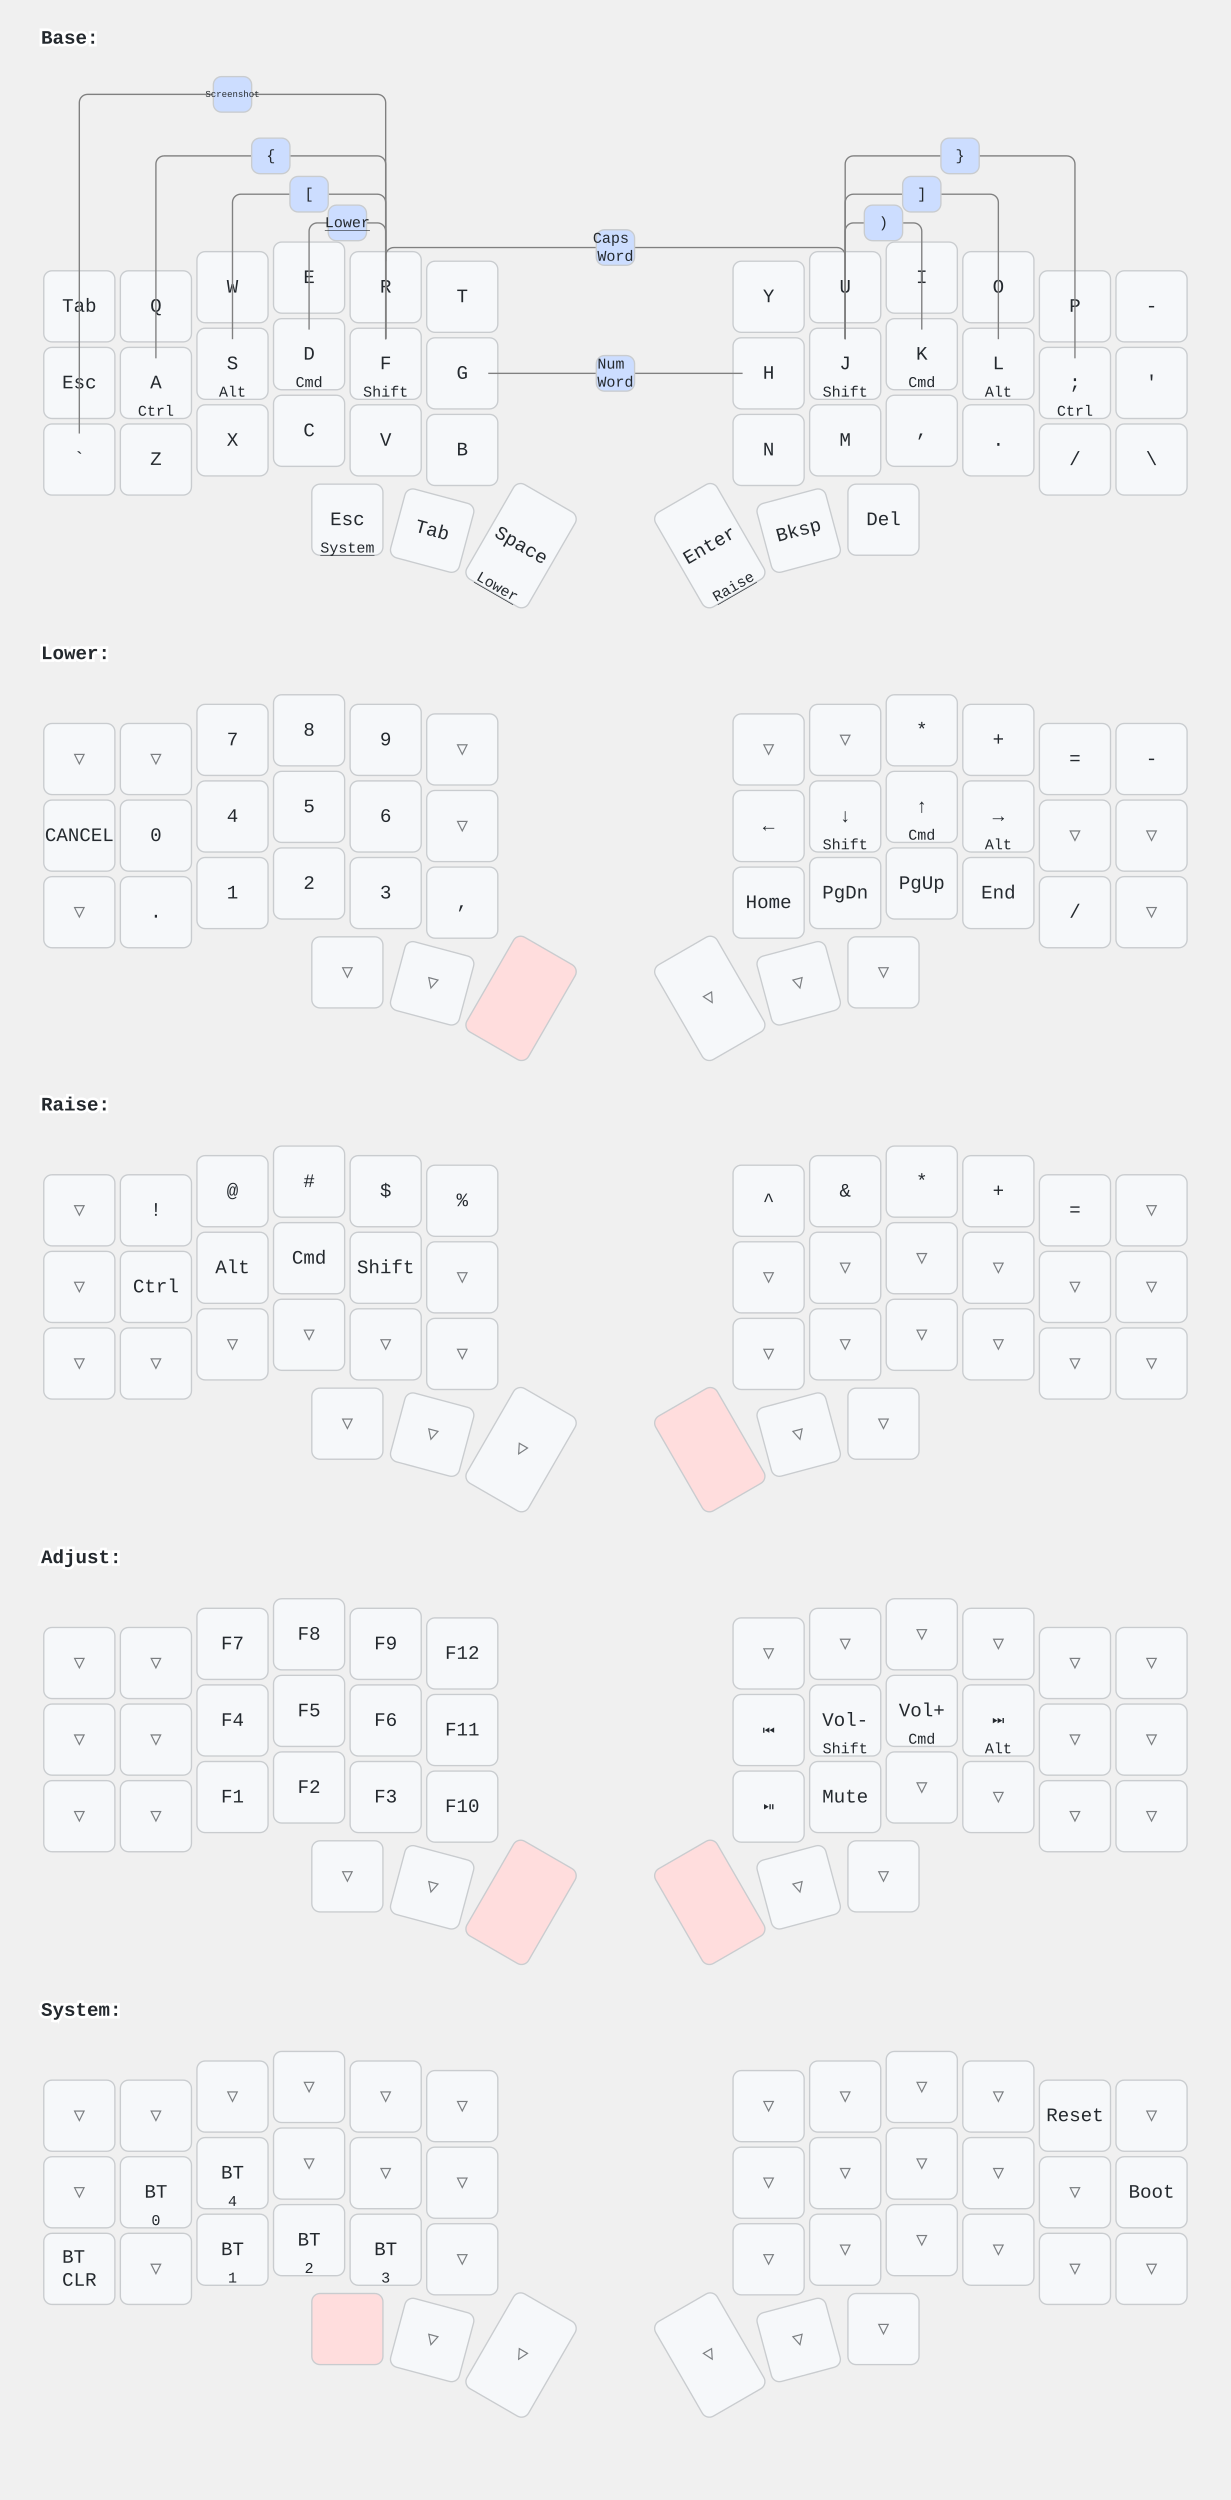
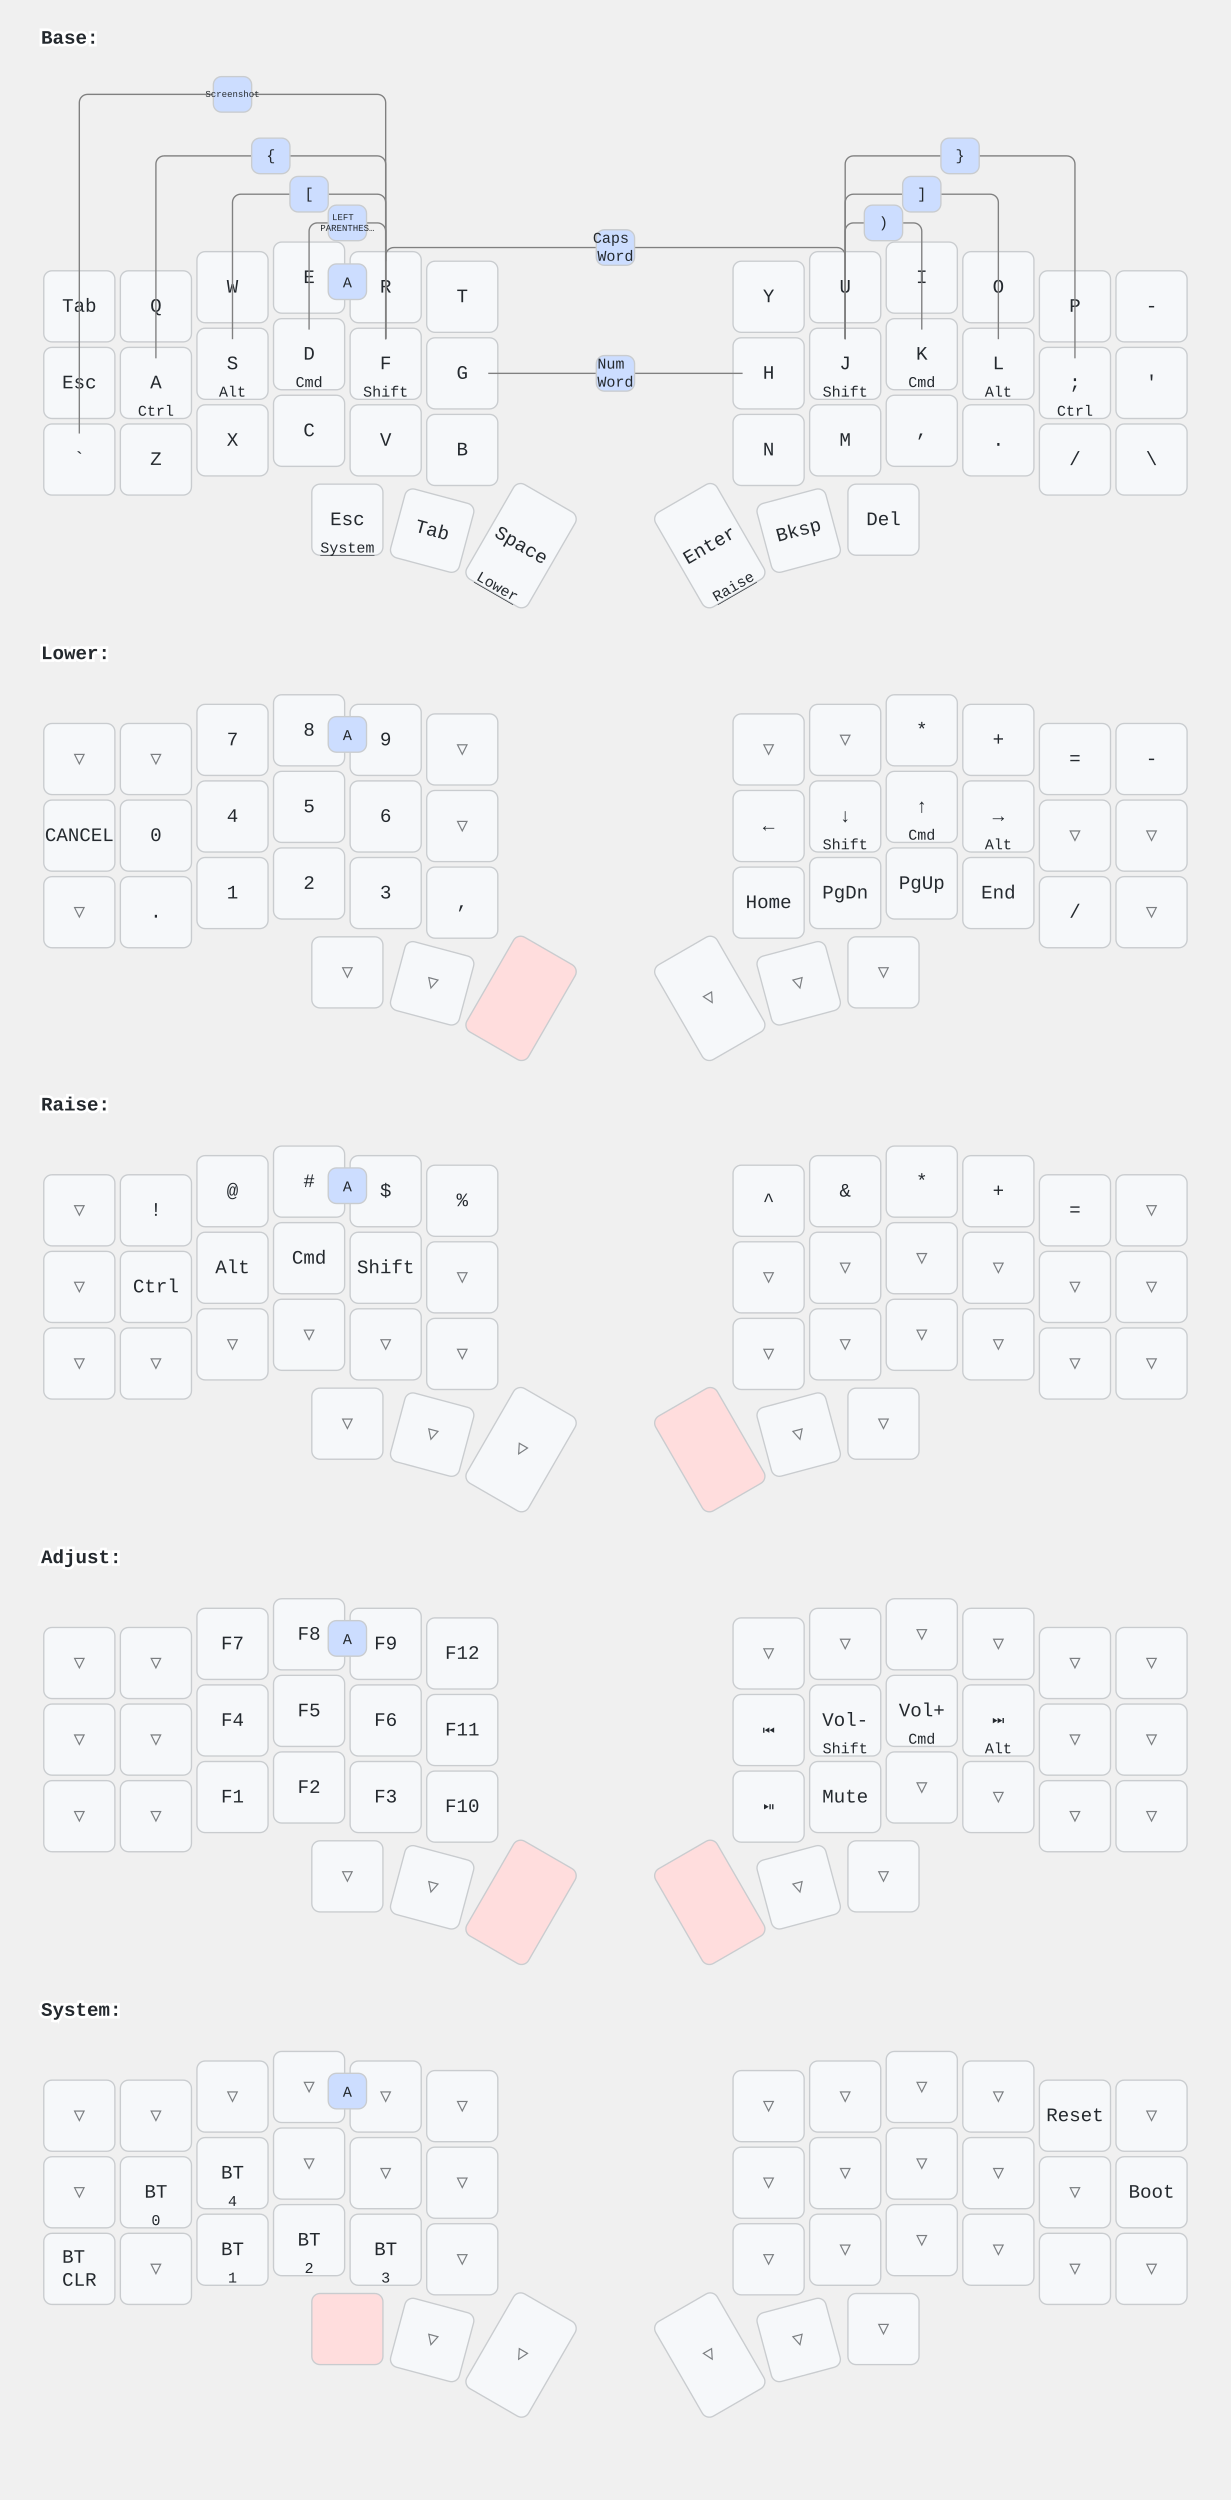
<svg xmlns="http://www.w3.org/2000/svg" width="900" height="1828" viewBox="0 0 900 1828" class="keymap">
  <style>/* inherit to force styles through use tags */
svg path {
    fill: inherit;
}

/* font and background color specifications */
svg.keymap {
    font-family: SFMono-Regular,Consolas,Liberation Mono,Menlo,monospace;
    font-size: 14px;
    font-kerning: normal;
    text-rendering: optimizeLegibility;
    fill: #24292e;
}

/* default key styling */
rect.key {
    fill: #f6f8fa;
}

rect.key, rect.combo {
    stroke: #c9cccf;
    stroke-width: 1;
}

/* default key side styling, only used is draw_key_sides is set */
rect.side {
    filter: brightness(90%);
}

/* color accent for combo boxes */
rect.combo, rect.combo-separate {
    fill: #cdf;
}

/* color accent for held keys */
rect.held, rect.combo.held {
    fill: #fdd;
}

/* color accent for ghost (optional) keys */
rect.ghost, rect.combo.ghost {
    stroke-dasharray: 4, 4;
    stroke-width: 2;
}

text {
    text-anchor: middle;
    dominant-baseline: middle;
}

/* styling for layer labels */
text.label {
    font-weight: bold;
    text-anchor: start;
    stroke: white;
    stroke-width: 4;
    paint-order: stroke;
}

/* styling for optional footer */
text.footer {
    text-anchor: end;
    dominant-baseline: auto;
    stroke: white;
    stroke-width: 4;
    paint-order: stroke;
}

/* styling for combo tap, and key non-tap label text */
text.combo, text.hold, text.shifted, text.left, text.right, text.tl, text.tr, text.bl, text.br {
    font-size: 11px;
}

text.hold, text.bl, text.br {
    text-anchor: middle;
    dominant-baseline: auto;
}

text.shifted, text.tl, text.tr {
    text-anchor: middle;
    dominant-baseline: hanging;
}

text.left, text.tl, text.bl {
    text-anchor: start;
}

text.right, text.tr, text.br {
    text-anchor: end;
}

text.layer-activator {
    text-decoration: underline;
}

/* styling for hold/shifted label text in combo box */
text.combo.hold, text.combo.shifted, text.combo.left, text.combo.right {
    font-size: 8px;
}

/* lighter symbol for transparent keys */
text.trans {
    fill: #7b7e81;
}

/* styling for combo dendrons */
path.combo {
    stroke-width: 1;
    stroke: gray;
    fill: none;
}

/* Start Tabler Icons Cleanup */
/* cannot use height/width with glyphs */
.icon-tabler &gt; path {
    fill: inherit;
    stroke: inherit;
    stroke-width: 2;
}
/* hide tabler's default box */
.icon-tabler &gt; path[stroke="none"][fill="none"] {
    visibility: hidden;
}
/* End Tabler Icons Cleanup */
</style>
  <g transform="translate(30, 0)" class="layer-Base">
    <text x="0" y="28" class="label" id="Base">Base:</text>
    <g transform="translate(0, 175)">
      <g transform="translate(28, 49)" class="key keypos-0">
        <rect rx="6" ry="6" x="-26" y="-26" width="52" height="52" class="key" />
        <text x="0" y="0" class="key tap">Tab</text>
      </g>
      <g transform="translate(84, 49)" class="key keypos-1">
        <rect rx="6" ry="6" x="-26" y="-26" width="52" height="52" class="key" />
        <text x="0" y="0" class="key tap">Q</text>
      </g>
      <g transform="translate(140, 35)" class="key keypos-2">
        <rect rx="6" ry="6" x="-26" y="-26" width="52" height="52" class="key" />
        <text x="0" y="0" class="key tap">W</text>
      </g>
      <g transform="translate(196, 28)" class="key keypos-3">
        <rect rx="6" ry="6" x="-26" y="-26" width="52" height="52" class="key" />
        <text x="0" y="0" class="key tap">E</text>
      </g>
      <g transform="translate(252, 35)" class="key keypos-4">
        <rect rx="6" ry="6" x="-26" y="-26" width="52" height="52" class="key" />
        <text x="0" y="0" class="key tap">R</text>
      </g>
      <g transform="translate(308, 42)" class="key keypos-5">
        <rect rx="6" ry="6" x="-26" y="-26" width="52" height="52" class="key" />
        <text x="0" y="0" class="key tap">T</text>
      </g>
      <g transform="translate(532, 42)" class="key keypos-6">
        <rect rx="6" ry="6" x="-26" y="-26" width="52" height="52" class="key" />
        <text x="0" y="0" class="key tap">Y</text>
      </g>
      <g transform="translate(588, 35)" class="key keypos-7">
        <rect rx="6" ry="6" x="-26" y="-26" width="52" height="52" class="key" />
        <text x="0" y="0" class="key tap">U</text>
      </g>
      <g transform="translate(644, 28)" class="key keypos-8">
        <rect rx="6" ry="6" x="-26" y="-26" width="52" height="52" class="key" />
        <text x="0" y="0" class="key tap">I</text>
      </g>
      <g transform="translate(700, 35)" class="key keypos-9">
        <rect rx="6" ry="6" x="-26" y="-26" width="52" height="52" class="key" />
        <text x="0" y="0" class="key tap">O</text>
      </g>
      <g transform="translate(756, 49)" class="key keypos-10">
        <rect rx="6" ry="6" x="-26" y="-26" width="52" height="52" class="key" />
        <text x="0" y="0" class="key tap">P</text>
      </g>
      <g transform="translate(812, 49)" class="key keypos-11">
        <rect rx="6" ry="6" x="-26" y="-26" width="52" height="52" class="key" />
        <text x="0" y="0" class="key tap">-</text>
      </g>
      <g transform="translate(28, 105)" class="key keypos-12">
        <rect rx="6" ry="6" x="-26" y="-26" width="52" height="52" class="key" />
        <text x="0" y="0" class="key tap">Esc</text>
      </g>
      <g transform="translate(84, 105)" class="key keypos-13">
        <rect rx="6" ry="6" x="-26" y="-26" width="52" height="52" class="key" />
        <text x="0" y="0" class="key tap">A</text>
        <text x="0" y="24" class="key hold">Ctrl</text>
      </g>
      <g transform="translate(140, 91)" class="key keypos-14">
        <rect rx="6" ry="6" x="-26" y="-26" width="52" height="52" class="key" />
        <text x="0" y="0" class="key tap">S</text>
        <text x="0" y="24" class="key hold">Alt</text>
      </g>
      <g transform="translate(196, 84)" class="key keypos-15">
        <rect rx="6" ry="6" x="-26" y="-26" width="52" height="52" class="key" />
        <text x="0" y="0" class="key tap">D</text>
        <text x="0" y="24" class="key hold">Cmd</text>
      </g>
      <g transform="translate(252, 91)" class="key keypos-16">
        <rect rx="6" ry="6" x="-26" y="-26" width="52" height="52" class="key" />
        <text x="0" y="0" class="key tap">F</text>
        <text x="0" y="24" class="key hold">Shift</text>
      </g>
      <g transform="translate(308, 98)" class="key keypos-17">
        <rect rx="6" ry="6" x="-26" y="-26" width="52" height="52" class="key" />
        <text x="0" y="0" class="key tap">G</text>
      </g>
      <g transform="translate(532, 98)" class="key keypos-18">
        <rect rx="6" ry="6" x="-26" y="-26" width="52" height="52" class="key" />
        <text x="0" y="0" class="key tap">H</text>
      </g>
      <g transform="translate(588, 91)" class="key keypos-19">
        <rect rx="6" ry="6" x="-26" y="-26" width="52" height="52" class="key" />
        <text x="0" y="0" class="key tap">J</text>
        <text x="0" y="24" class="key hold">Shift</text>
      </g>
      <g transform="translate(644, 84)" class="key keypos-20">
        <rect rx="6" ry="6" x="-26" y="-26" width="52" height="52" class="key" />
        <text x="0" y="0" class="key tap">K</text>
        <text x="0" y="24" class="key hold">Cmd</text>
      </g>
      <g transform="translate(700, 91)" class="key keypos-21">
        <rect rx="6" ry="6" x="-26" y="-26" width="52" height="52" class="key" />
        <text x="0" y="0" class="key tap">L</text>
        <text x="0" y="24" class="key hold">Alt</text>
      </g>
      <g transform="translate(756, 105)" class="key keypos-22">
        <rect rx="6" ry="6" x="-26" y="-26" width="52" height="52" class="key" />
        <text x="0" y="0" class="key tap">;</text>
        <text x="0" y="24" class="key hold">Ctrl</text>
      </g>
      <g transform="translate(812, 105)" class="key keypos-23">
        <rect rx="6" ry="6" x="-26" y="-26" width="52" height="52" class="key" />
        <text x="0" y="0" class="key tap">'</text>
      </g>
      <g transform="translate(28, 161)" class="key keypos-24">
        <rect rx="6" ry="6" x="-26" y="-26" width="52" height="52" class="key" />
        <text x="0" y="0" class="key tap">`</text>
      </g>
      <g transform="translate(84, 161)" class="key keypos-25">
        <rect rx="6" ry="6" x="-26" y="-26" width="52" height="52" class="key" />
        <text x="0" y="0" class="key tap">Z</text>
      </g>
      <g transform="translate(140, 147)" class="key keypos-26">
        <rect rx="6" ry="6" x="-26" y="-26" width="52" height="52" class="key" />
        <text x="0" y="0" class="key tap">X</text>
      </g>
      <g transform="translate(196, 140)" class="key keypos-27">
        <rect rx="6" ry="6" x="-26" y="-26" width="52" height="52" class="key" />
        <text x="0" y="0" class="key tap">C</text>
      </g>
      <g transform="translate(252, 147)" class="key keypos-28">
        <rect rx="6" ry="6" x="-26" y="-26" width="52" height="52" class="key" />
        <text x="0" y="0" class="key tap">V</text>
      </g>
      <g transform="translate(308, 154)" class="key keypos-29">
        <rect rx="6" ry="6" x="-26" y="-26" width="52" height="52" class="key" />
        <text x="0" y="0" class="key tap">B</text>
      </g>
      <g transform="translate(532, 154)" class="key keypos-30">
        <rect rx="6" ry="6" x="-26" y="-26" width="52" height="52" class="key" />
        <text x="0" y="0" class="key tap">N</text>
      </g>
      <g transform="translate(588, 147)" class="key keypos-31">
        <rect rx="6" ry="6" x="-26" y="-26" width="52" height="52" class="key" />
        <text x="0" y="0" class="key tap">M</text>
      </g>
      <g transform="translate(644, 140)" class="key keypos-32">
        <rect rx="6" ry="6" x="-26" y="-26" width="52" height="52" class="key" />
        <text x="0" y="0" class="key tap">,</text>
      </g>
      <g transform="translate(700, 147)" class="key keypos-33">
        <rect rx="6" ry="6" x="-26" y="-26" width="52" height="52" class="key" />
        <text x="0" y="0" class="key tap">.</text>
      </g>
      <g transform="translate(756, 161)" class="key keypos-34">
        <rect rx="6" ry="6" x="-26" y="-26" width="52" height="52" class="key" />
        <text x="0" y="0" class="key tap">/</text>
      </g>
      <g transform="translate(812, 161)" class="key keypos-35">
        <rect rx="6" ry="6" x="-26" y="-26" width="52" height="52" class="key" />
        <text x="0" y="0" class="key tap">\</text>
      </g>
      <g transform="translate(224, 205)" class="key keypos-36">
        <rect rx="6" ry="6" x="-26" y="-26" width="52" height="52" class="key" />
        <text x="0" y="0" class="key tap">Esc</text>
        <a href="#System">
          <text x="0" y="24" class="key hold layer-activator">System</text>
        </a>
      </g>
      <g transform="translate(286, 213) rotate(15.0)" class="key keypos-37">
        <rect rx="6" ry="6" x="-26" y="-26" width="52" height="52" class="key" />
        <text x="0" y="0" class="key tap">Tab</text>
      </g>
      <g transform="translate(351, 224) rotate(30.0)" class="key keypos-38">
        <rect rx="6" ry="6" x="-26" y="-40" width="52" height="80" class="key" />
        <text x="0" y="0" class="key tap">Space</text>
        <a href="#Lower">
          <text x="0" y="38" class="key hold layer-activator">Lower</text>
        </a>
      </g>
      <g transform="translate(489, 224) rotate(-30.0)" class="key keypos-39">
        <rect rx="6" ry="6" x="-26" y="-40" width="52" height="80" class="key" />
        <text x="0" y="0" class="key tap">Enter</text>
        <a href="#Raise">
          <text x="0" y="38" class="key hold layer-activator">Raise</text>
        </a>
      </g>
      <g transform="translate(554, 213) rotate(-15.0)" class="key keypos-40">
        <rect rx="6" ry="6" x="-26" y="-26" width="52" height="52" class="key" />
        <text x="0" y="0" class="key tap">Bksp</text>
      </g>
      <g transform="translate(616, 205)" class="key keypos-41">
        <rect rx="6" ry="6" x="-26" y="-26" width="52" height="52" class="key" />
        <text x="0" y="0" class="key tap">Del</text>
      </g>
      <g class="combo combopos-0">
        <path d="M224,-12 h-22 a6.0,6.0 0 0 0 -6.0,6.0 v72" class="combo" />
        <path d="M224,-12 h22 a6.0,6.0 0 0 1 6.0,6.0 v79" class="combo" />
        <rect rx="6" ry="6" x="210" y="-25" width="28" height="26" class="combo" />
-         <a href="#Lower">
-           <text x="224" y="-12" class="combo tap layer-activator">Lower</text>
-         </a>
+         <text x="224" y="-12" class="combo tap">
+           <tspan x="224" dy="-0.6em" style="font-size: 60%">LEFT</tspan>
+           <tspan x="224" dy="1.2em" style="font-size: 60%">PARENTHES…</tspan>
+         </text>
      </g>
      <g class="combo combopos-1">
        <path d="M616,-12 h-22 a6.0,6.0 0 0 0 -6.0,6.0 v79" class="combo" />
        <path d="M616,-12 h22 a6.0,6.0 0 0 1 6.0,6.0 v72" class="combo" />
        <rect rx="6" ry="6" x="602" y="-25" width="28" height="26" class="combo" />
        <text x="616" y="-12" class="combo tap">)</text>
      </g>
      <g class="combo combopos-2">
        <path d="M196,-33 h-50 a6.0,6.0 0 0 0 -6.0,6.0 v100" class="combo" />
        <path d="M196,-33 h50 a6.0,6.0 0 0 1 6.0,6.0 v100" class="combo" />
        <rect rx="6" ry="6" x="182" y="-46" width="28" height="26" class="combo" />
        <text x="196" y="-33" class="combo tap">[</text>
      </g>
      <g class="combo combopos-3">
        <path d="M644,-33 h-50 a6.0,6.0 0 0 0 -6.0,6.0 v100" class="combo" />
        <path d="M644,-33 h50 a6.0,6.0 0 0 1 6.0,6.0 v100" class="combo" />
        <rect rx="6" ry="6" x="630" y="-46" width="28" height="26" class="combo" />
        <text x="644" y="-33" class="combo tap">]</text>
      </g>
      <g class="combo combopos-4">
        <path d="M168,-61 h-78 a6.0,6.0 0 0 0 -6.0,6.0 v142" class="combo" />
        <path d="M168,-61 h78 a6.0,6.0 0 0 1 6.0,6.0 v128" class="combo" />
        <rect rx="6" ry="6" x="154" y="-74" width="28" height="26" class="combo" />
        <text x="168" y="-61" class="combo tap">{</text>
      </g>
      <g class="combo combopos-5">
        <path d="M672,-61 h-78 a6.0,6.0 0 0 0 -6.0,6.0 v128" class="combo" />
        <path d="M672,-61 h78 a6.0,6.0 0 0 1 6.0,6.0 v142" class="combo" />
        <rect rx="6" ry="6" x="658" y="-74" width="28" height="26" class="combo" />
        <text x="672" y="-61" class="combo tap">}</text>
      </g>
      <g class="combo combopos-6">
        <path d="M420,6 h-162 a6.0,6.0 0 0 0 -6.0,6.0 v60" class="combo" />
        <path d="M420,6 h162 a6.0,6.0 0 0 1 6.0,6.0 v60" class="combo" />
        <rect rx="6" ry="6" x="406" y="-7" width="28" height="26" class="combo" />
        <text x="420" y="6" class="combo tap">
          <tspan x="420" dy="-0.6em">Caps</tspan>
          <tspan x="420" dy="1.2em">Word</tspan>
        </text>
      </g>
      <g class="combo combopos-7">
        <path d="M140,-106 h-106 a6.0,6.0 0 0 0 -6.0,6.0 v242" class="combo" />
        <path d="M140,-106 h106 a6.0,6.0 0 0 1 6.0,6.0 v116" class="combo" />
        <rect rx="6" ry="6" x="126" y="-119" width="28" height="26" class="combo" />
        <text x="140" y="-106" class="combo tap">
          <tspan style="font-size: 60%">Screenshot</tspan>
        </text>
      </g>
      <g class="combo combopos-8">
        <path d="M420,98 l-93,0" class="combo" />
        <path d="M420,98 l93,0" class="combo" />
        <rect rx="6" ry="6" x="406" y="85" width="28" height="26" class="combo" />
        <text x="420" y="98" class="combo tap">
          <tspan x="420" dy="-0.6em">Num</tspan>
          <tspan x="420" dy="1.2em">Word</tspan>
        </text>
      </g>
+       <g class="combo combopos-9">
+         <rect rx="6" ry="6" x="210" y="18" width="28" height="26" class="combo" />
+         <text x="224" y="32" class="combo tap">A</text>
+       </g>
    </g>
  </g>
  <g transform="translate(30, 450)" class="layer-Lower">
    <text x="0" y="28" class="label" id="Lower">Lower:</text>
    <g transform="translate(0, 56)">
      <g transform="translate(28, 49)" class="key trans keypos-0">
        <rect rx="6" ry="6" x="-26" y="-26" width="52" height="52" class="key trans" />
        <text x="0" y="0" class="key trans tap">▽</text>
      </g>
      <g transform="translate(84, 49)" class="key trans keypos-1">
        <rect rx="6" ry="6" x="-26" y="-26" width="52" height="52" class="key trans" />
        <text x="0" y="0" class="key trans tap">▽</text>
      </g>
      <g transform="translate(140, 35)" class="key keypos-2">
        <rect rx="6" ry="6" x="-26" y="-26" width="52" height="52" class="key" />
        <text x="0" y="0" class="key tap">7</text>
      </g>
      <g transform="translate(196, 28)" class="key keypos-3">
        <rect rx="6" ry="6" x="-26" y="-26" width="52" height="52" class="key" />
        <text x="0" y="0" class="key tap">8</text>
      </g>
      <g transform="translate(252, 35)" class="key keypos-4">
        <rect rx="6" ry="6" x="-26" y="-26" width="52" height="52" class="key" />
        <text x="0" y="0" class="key tap">9</text>
      </g>
      <g transform="translate(308, 42)" class="key trans keypos-5">
        <rect rx="6" ry="6" x="-26" y="-26" width="52" height="52" class="key trans" />
        <text x="0" y="0" class="key trans tap">▽</text>
      </g>
      <g transform="translate(532, 42)" class="key trans keypos-6">
        <rect rx="6" ry="6" x="-26" y="-26" width="52" height="52" class="key trans" />
        <text x="0" y="0" class="key trans tap">▽</text>
      </g>
      <g transform="translate(588, 35)" class="key trans keypos-7">
        <rect rx="6" ry="6" x="-26" y="-26" width="52" height="52" class="key trans" />
        <text x="0" y="0" class="key trans tap">▽</text>
      </g>
      <g transform="translate(644, 28)" class="key keypos-8">
        <rect rx="6" ry="6" x="-26" y="-26" width="52" height="52" class="key" />
        <text x="0" y="0" class="key tap">*</text>
      </g>
      <g transform="translate(700, 35)" class="key keypos-9">
        <rect rx="6" ry="6" x="-26" y="-26" width="52" height="52" class="key" />
        <text x="0" y="0" class="key tap">+</text>
      </g>
      <g transform="translate(756, 49)" class="key keypos-10">
        <rect rx="6" ry="6" x="-26" y="-26" width="52" height="52" class="key" />
        <text x="0" y="0" class="key tap">=</text>
      </g>
      <g transform="translate(812, 49)" class="key keypos-11">
        <rect rx="6" ry="6" x="-26" y="-26" width="52" height="52" class="key" />
        <text x="0" y="0" class="key tap">-</text>
      </g>
      <g transform="translate(28, 105)" class="key keypos-12">
        <rect rx="6" ry="6" x="-26" y="-26" width="52" height="52" class="key" />
        <text x="0" y="0" class="key tap">CANCEL</text>
      </g>
      <g transform="translate(84, 105)" class="key keypos-13">
        <rect rx="6" ry="6" x="-26" y="-26" width="52" height="52" class="key" />
        <text x="0" y="0" class="key tap">0</text>
      </g>
      <g transform="translate(140, 91)" class="key keypos-14">
        <rect rx="6" ry="6" x="-26" y="-26" width="52" height="52" class="key" />
        <text x="0" y="0" class="key tap">4</text>
      </g>
      <g transform="translate(196, 84)" class="key keypos-15">
        <rect rx="6" ry="6" x="-26" y="-26" width="52" height="52" class="key" />
        <text x="0" y="0" class="key tap">5</text>
      </g>
      <g transform="translate(252, 91)" class="key keypos-16">
        <rect rx="6" ry="6" x="-26" y="-26" width="52" height="52" class="key" />
        <text x="0" y="0" class="key tap">6</text>
      </g>
      <g transform="translate(308, 98)" class="key trans keypos-17">
        <rect rx="6" ry="6" x="-26" y="-26" width="52" height="52" class="key trans" />
        <text x="0" y="0" class="key trans tap">▽</text>
      </g>
      <g transform="translate(532, 98)" class="key keypos-18">
        <rect rx="6" ry="6" x="-26" y="-26" width="52" height="52" class="key" />
        <text x="0" y="0" class="key tap">←</text>
      </g>
      <g transform="translate(588, 91)" class="key keypos-19">
        <rect rx="6" ry="6" x="-26" y="-26" width="52" height="52" class="key" />
        <text x="0" y="0" class="key tap">↓</text>
        <text x="0" y="24" class="key hold">Shift</text>
      </g>
      <g transform="translate(644, 84)" class="key keypos-20">
        <rect rx="6" ry="6" x="-26" y="-26" width="52" height="52" class="key" />
        <text x="0" y="0" class="key tap">↑</text>
        <text x="0" y="24" class="key hold">Cmd</text>
      </g>
      <g transform="translate(700, 91)" class="key keypos-21">
        <rect rx="6" ry="6" x="-26" y="-26" width="52" height="52" class="key" />
        <text x="0" y="0" class="key tap">→</text>
        <text x="0" y="24" class="key hold">Alt</text>
      </g>
      <g transform="translate(756, 105)" class="key trans keypos-22">
        <rect rx="6" ry="6" x="-26" y="-26" width="52" height="52" class="key trans" />
        <text x="0" y="0" class="key trans tap">▽</text>
      </g>
      <g transform="translate(812, 105)" class="key trans keypos-23">
        <rect rx="6" ry="6" x="-26" y="-26" width="52" height="52" class="key trans" />
        <text x="0" y="0" class="key trans tap">▽</text>
      </g>
      <g transform="translate(28, 161)" class="key trans keypos-24">
        <rect rx="6" ry="6" x="-26" y="-26" width="52" height="52" class="key trans" />
        <text x="0" y="0" class="key trans tap">▽</text>
      </g>
      <g transform="translate(84, 161)" class="key keypos-25">
        <rect rx="6" ry="6" x="-26" y="-26" width="52" height="52" class="key" />
        <text x="0" y="0" class="key tap">.</text>
      </g>
      <g transform="translate(140, 147)" class="key keypos-26">
        <rect rx="6" ry="6" x="-26" y="-26" width="52" height="52" class="key" />
        <text x="0" y="0" class="key tap">1</text>
      </g>
      <g transform="translate(196, 140)" class="key keypos-27">
        <rect rx="6" ry="6" x="-26" y="-26" width="52" height="52" class="key" />
        <text x="0" y="0" class="key tap">2</text>
      </g>
      <g transform="translate(252, 147)" class="key keypos-28">
        <rect rx="6" ry="6" x="-26" y="-26" width="52" height="52" class="key" />
        <text x="0" y="0" class="key tap">3</text>
      </g>
      <g transform="translate(308, 154)" class="key keypos-29">
        <rect rx="6" ry="6" x="-26" y="-26" width="52" height="52" class="key" />
        <text x="0" y="0" class="key tap">,</text>
      </g>
      <g transform="translate(532, 154)" class="key keypos-30">
        <rect rx="6" ry="6" x="-26" y="-26" width="52" height="52" class="key" />
        <text x="0" y="0" class="key tap">Home</text>
      </g>
      <g transform="translate(588, 147)" class="key keypos-31">
        <rect rx="6" ry="6" x="-26" y="-26" width="52" height="52" class="key" />
        <text x="0" y="0" class="key tap">PgDn</text>
      </g>
      <g transform="translate(644, 140)" class="key keypos-32">
        <rect rx="6" ry="6" x="-26" y="-26" width="52" height="52" class="key" />
        <text x="0" y="0" class="key tap">PgUp</text>
      </g>
      <g transform="translate(700, 147)" class="key keypos-33">
        <rect rx="6" ry="6" x="-26" y="-26" width="52" height="52" class="key" />
        <text x="0" y="0" class="key tap">End</text>
      </g>
      <g transform="translate(756, 161)" class="key keypos-34">
        <rect rx="6" ry="6" x="-26" y="-26" width="52" height="52" class="key" />
        <text x="0" y="0" class="key tap">/</text>
      </g>
      <g transform="translate(812, 161)" class="key trans keypos-35">
        <rect rx="6" ry="6" x="-26" y="-26" width="52" height="52" class="key trans" />
        <text x="0" y="0" class="key trans tap">▽</text>
      </g>
      <g transform="translate(224, 205)" class="key trans keypos-36">
        <rect rx="6" ry="6" x="-26" y="-26" width="52" height="52" class="key trans" />
        <text x="0" y="0" class="key trans tap">▽</text>
      </g>
      <g transform="translate(286, 213) rotate(15.0)" class="key trans keypos-37">
        <rect rx="6" ry="6" x="-26" y="-26" width="52" height="52" class="key trans" />
        <text x="0" y="0" class="key trans tap">▽</text>
      </g>
      <g transform="translate(351, 224) rotate(30.0)" class="key held keypos-38">
        <rect rx="6" ry="6" x="-26" y="-40" width="52" height="80" class="key held" />
      </g>
      <g transform="translate(489, 224) rotate(-30.0)" class="key trans keypos-39">
        <rect rx="6" ry="6" x="-26" y="-40" width="52" height="80" class="key trans" />
        <text x="0" y="0" class="key trans tap">▽</text>
      </g>
      <g transform="translate(554, 213) rotate(-15.0)" class="key trans keypos-40">
        <rect rx="6" ry="6" x="-26" y="-26" width="52" height="52" class="key trans" />
        <text x="0" y="0" class="key trans tap">▽</text>
      </g>
      <g transform="translate(616, 205)" class="key trans keypos-41">
        <rect rx="6" ry="6" x="-26" y="-26" width="52" height="52" class="key trans" />
        <text x="0" y="0" class="key trans tap">▽</text>
      </g>
+       <g class="combo combopos-0">
+         <rect rx="6" ry="6" x="210" y="18" width="28" height="26" class="combo" />
+         <text x="224" y="32" class="combo tap">A</text>
+       </g>
    </g>
  </g>
  <g transform="translate(30, 780)" class="layer-Raise">
    <text x="0" y="28" class="label" id="Raise">Raise:</text>
    <g transform="translate(0, 56)">
      <g transform="translate(28, 49)" class="key trans keypos-0">
        <rect rx="6" ry="6" x="-26" y="-26" width="52" height="52" class="key trans" />
        <text x="0" y="0" class="key trans tap">▽</text>
      </g>
      <g transform="translate(84, 49)" class="key keypos-1">
        <rect rx="6" ry="6" x="-26" y="-26" width="52" height="52" class="key" />
        <text x="0" y="0" class="key tap">!</text>
      </g>
      <g transform="translate(140, 35)" class="key keypos-2">
        <rect rx="6" ry="6" x="-26" y="-26" width="52" height="52" class="key" />
        <text x="0" y="0" class="key tap">@</text>
      </g>
      <g transform="translate(196, 28)" class="key keypos-3">
        <rect rx="6" ry="6" x="-26" y="-26" width="52" height="52" class="key" />
        <text x="0" y="0" class="key tap">#</text>
      </g>
      <g transform="translate(252, 35)" class="key keypos-4">
        <rect rx="6" ry="6" x="-26" y="-26" width="52" height="52" class="key" />
        <text x="0" y="0" class="key tap">$</text>
      </g>
      <g transform="translate(308, 42)" class="key keypos-5">
        <rect rx="6" ry="6" x="-26" y="-26" width="52" height="52" class="key" />
        <text x="0" y="0" class="key tap">%</text>
      </g>
      <g transform="translate(532, 42)" class="key keypos-6">
        <rect rx="6" ry="6" x="-26" y="-26" width="52" height="52" class="key" />
        <text x="0" y="0" class="key tap">^</text>
      </g>
      <g transform="translate(588, 35)" class="key keypos-7">
        <rect rx="6" ry="6" x="-26" y="-26" width="52" height="52" class="key" />
        <text x="0" y="0" class="key tap">&amp;</text>
      </g>
      <g transform="translate(644, 28)" class="key keypos-8">
        <rect rx="6" ry="6" x="-26" y="-26" width="52" height="52" class="key" />
        <text x="0" y="0" class="key tap">*</text>
      </g>
      <g transform="translate(700, 35)" class="key keypos-9">
        <rect rx="6" ry="6" x="-26" y="-26" width="52" height="52" class="key" />
        <text x="0" y="0" class="key tap">+</text>
      </g>
      <g transform="translate(756, 49)" class="key keypos-10">
        <rect rx="6" ry="6" x="-26" y="-26" width="52" height="52" class="key" />
        <text x="0" y="0" class="key tap">=</text>
      </g>
      <g transform="translate(812, 49)" class="key trans keypos-11">
        <rect rx="6" ry="6" x="-26" y="-26" width="52" height="52" class="key trans" />
        <text x="0" y="0" class="key trans tap">▽</text>
      </g>
      <g transform="translate(28, 105)" class="key trans keypos-12">
        <rect rx="6" ry="6" x="-26" y="-26" width="52" height="52" class="key trans" />
        <text x="0" y="0" class="key trans tap">▽</text>
      </g>
      <g transform="translate(84, 105)" class="key keypos-13">
        <rect rx="6" ry="6" x="-26" y="-26" width="52" height="52" class="key" />
        <text x="0" y="0" class="key tap">Ctrl</text>
      </g>
      <g transform="translate(140, 91)" class="key keypos-14">
        <rect rx="6" ry="6" x="-26" y="-26" width="52" height="52" class="key" />
        <text x="0" y="0" class="key tap">Alt</text>
      </g>
      <g transform="translate(196, 84)" class="key keypos-15">
        <rect rx="6" ry="6" x="-26" y="-26" width="52" height="52" class="key" />
        <text x="0" y="0" class="key tap">Cmd</text>
      </g>
      <g transform="translate(252, 91)" class="key keypos-16">
        <rect rx="6" ry="6" x="-26" y="-26" width="52" height="52" class="key" />
        <text x="0" y="0" class="key tap">Shift</text>
      </g>
      <g transform="translate(308, 98)" class="key trans keypos-17">
        <rect rx="6" ry="6" x="-26" y="-26" width="52" height="52" class="key trans" />
        <text x="0" y="0" class="key trans tap">▽</text>
      </g>
      <g transform="translate(532, 98)" class="key trans keypos-18">
        <rect rx="6" ry="6" x="-26" y="-26" width="52" height="52" class="key trans" />
        <text x="0" y="0" class="key trans tap">▽</text>
      </g>
      <g transform="translate(588, 91)" class="key trans keypos-19">
        <rect rx="6" ry="6" x="-26" y="-26" width="52" height="52" class="key trans" />
        <text x="0" y="0" class="key trans tap">▽</text>
      </g>
      <g transform="translate(644, 84)" class="key trans keypos-20">
        <rect rx="6" ry="6" x="-26" y="-26" width="52" height="52" class="key trans" />
        <text x="0" y="0" class="key trans tap">▽</text>
      </g>
      <g transform="translate(700, 91)" class="key trans keypos-21">
        <rect rx="6" ry="6" x="-26" y="-26" width="52" height="52" class="key trans" />
        <text x="0" y="0" class="key trans tap">▽</text>
      </g>
      <g transform="translate(756, 105)" class="key trans keypos-22">
        <rect rx="6" ry="6" x="-26" y="-26" width="52" height="52" class="key trans" />
        <text x="0" y="0" class="key trans tap">▽</text>
      </g>
      <g transform="translate(812, 105)" class="key trans keypos-23">
        <rect rx="6" ry="6" x="-26" y="-26" width="52" height="52" class="key trans" />
        <text x="0" y="0" class="key trans tap">▽</text>
      </g>
      <g transform="translate(28, 161)" class="key trans keypos-24">
        <rect rx="6" ry="6" x="-26" y="-26" width="52" height="52" class="key trans" />
        <text x="0" y="0" class="key trans tap">▽</text>
      </g>
      <g transform="translate(84, 161)" class="key trans keypos-25">
        <rect rx="6" ry="6" x="-26" y="-26" width="52" height="52" class="key trans" />
        <text x="0" y="0" class="key trans tap">▽</text>
      </g>
      <g transform="translate(140, 147)" class="key trans keypos-26">
        <rect rx="6" ry="6" x="-26" y="-26" width="52" height="52" class="key trans" />
        <text x="0" y="0" class="key trans tap">▽</text>
      </g>
      <g transform="translate(196, 140)" class="key trans keypos-27">
        <rect rx="6" ry="6" x="-26" y="-26" width="52" height="52" class="key trans" />
        <text x="0" y="0" class="key trans tap">▽</text>
      </g>
      <g transform="translate(252, 147)" class="key trans keypos-28">
        <rect rx="6" ry="6" x="-26" y="-26" width="52" height="52" class="key trans" />
        <text x="0" y="0" class="key trans tap">▽</text>
      </g>
      <g transform="translate(308, 154)" class="key trans keypos-29">
        <rect rx="6" ry="6" x="-26" y="-26" width="52" height="52" class="key trans" />
        <text x="0" y="0" class="key trans tap">▽</text>
      </g>
      <g transform="translate(532, 154)" class="key trans keypos-30">
        <rect rx="6" ry="6" x="-26" y="-26" width="52" height="52" class="key trans" />
        <text x="0" y="0" class="key trans tap">▽</text>
      </g>
      <g transform="translate(588, 147)" class="key trans keypos-31">
        <rect rx="6" ry="6" x="-26" y="-26" width="52" height="52" class="key trans" />
        <text x="0" y="0" class="key trans tap">▽</text>
      </g>
      <g transform="translate(644, 140)" class="key trans keypos-32">
        <rect rx="6" ry="6" x="-26" y="-26" width="52" height="52" class="key trans" />
        <text x="0" y="0" class="key trans tap">▽</text>
      </g>
      <g transform="translate(700, 147)" class="key trans keypos-33">
        <rect rx="6" ry="6" x="-26" y="-26" width="52" height="52" class="key trans" />
        <text x="0" y="0" class="key trans tap">▽</text>
      </g>
      <g transform="translate(756, 161)" class="key trans keypos-34">
        <rect rx="6" ry="6" x="-26" y="-26" width="52" height="52" class="key trans" />
        <text x="0" y="0" class="key trans tap">▽</text>
      </g>
      <g transform="translate(812, 161)" class="key trans keypos-35">
        <rect rx="6" ry="6" x="-26" y="-26" width="52" height="52" class="key trans" />
        <text x="0" y="0" class="key trans tap">▽</text>
      </g>
      <g transform="translate(224, 205)" class="key trans keypos-36">
        <rect rx="6" ry="6" x="-26" y="-26" width="52" height="52" class="key trans" />
        <text x="0" y="0" class="key trans tap">▽</text>
      </g>
      <g transform="translate(286, 213) rotate(15.0)" class="key trans keypos-37">
        <rect rx="6" ry="6" x="-26" y="-26" width="52" height="52" class="key trans" />
        <text x="0" y="0" class="key trans tap">▽</text>
      </g>
      <g transform="translate(351, 224) rotate(30.0)" class="key trans keypos-38">
        <rect rx="6" ry="6" x="-26" y="-40" width="52" height="80" class="key trans" />
        <text x="0" y="0" class="key trans tap">▽</text>
      </g>
      <g transform="translate(489, 224) rotate(-30.0)" class="key held keypos-39">
        <rect rx="6" ry="6" x="-26" y="-40" width="52" height="80" class="key held" />
      </g>
      <g transform="translate(554, 213) rotate(-15.0)" class="key trans keypos-40">
        <rect rx="6" ry="6" x="-26" y="-26" width="52" height="52" class="key trans" />
        <text x="0" y="0" class="key trans tap">▽</text>
      </g>
      <g transform="translate(616, 205)" class="key trans keypos-41">
        <rect rx="6" ry="6" x="-26" y="-26" width="52" height="52" class="key trans" />
        <text x="0" y="0" class="key trans tap">▽</text>
      </g>
+       <g class="combo combopos-0">
+         <rect rx="6" ry="6" x="210" y="18" width="28" height="26" class="combo" />
+         <text x="224" y="32" class="combo tap">A</text>
+       </g>
    </g>
  </g>
  <g transform="translate(30, 1111)" class="layer-Adjust">
    <text x="0" y="28" class="label" id="Adjust">Adjust:</text>
    <g transform="translate(0, 56)">
      <g transform="translate(28, 49)" class="key trans keypos-0">
        <rect rx="6" ry="6" x="-26" y="-26" width="52" height="52" class="key trans" />
        <text x="0" y="0" class="key trans tap">▽</text>
      </g>
      <g transform="translate(84, 49)" class="key trans keypos-1">
        <rect rx="6" ry="6" x="-26" y="-26" width="52" height="52" class="key trans" />
        <text x="0" y="0" class="key trans tap">▽</text>
      </g>
      <g transform="translate(140, 35)" class="key keypos-2">
        <rect rx="6" ry="6" x="-26" y="-26" width="52" height="52" class="key" />
        <text x="0" y="0" class="key tap">F7</text>
      </g>
      <g transform="translate(196, 28)" class="key keypos-3">
        <rect rx="6" ry="6" x="-26" y="-26" width="52" height="52" class="key" />
        <text x="0" y="0" class="key tap">F8</text>
      </g>
      <g transform="translate(252, 35)" class="key keypos-4">
        <rect rx="6" ry="6" x="-26" y="-26" width="52" height="52" class="key" />
        <text x="0" y="0" class="key tap">F9</text>
      </g>
      <g transform="translate(308, 42)" class="key keypos-5">
        <rect rx="6" ry="6" x="-26" y="-26" width="52" height="52" class="key" />
        <text x="0" y="0" class="key tap">F12</text>
      </g>
      <g transform="translate(532, 42)" class="key trans keypos-6">
        <rect rx="6" ry="6" x="-26" y="-26" width="52" height="52" class="key trans" />
        <text x="0" y="0" class="key trans tap">▽</text>
      </g>
      <g transform="translate(588, 35)" class="key trans keypos-7">
        <rect rx="6" ry="6" x="-26" y="-26" width="52" height="52" class="key trans" />
        <text x="0" y="0" class="key trans tap">▽</text>
      </g>
      <g transform="translate(644, 28)" class="key trans keypos-8">
        <rect rx="6" ry="6" x="-26" y="-26" width="52" height="52" class="key trans" />
        <text x="0" y="0" class="key trans tap">▽</text>
      </g>
      <g transform="translate(700, 35)" class="key trans keypos-9">
        <rect rx="6" ry="6" x="-26" y="-26" width="52" height="52" class="key trans" />
        <text x="0" y="0" class="key trans tap">▽</text>
      </g>
      <g transform="translate(756, 49)" class="key trans keypos-10">
        <rect rx="6" ry="6" x="-26" y="-26" width="52" height="52" class="key trans" />
        <text x="0" y="0" class="key trans tap">▽</text>
      </g>
      <g transform="translate(812, 49)" class="key trans keypos-11">
        <rect rx="6" ry="6" x="-26" y="-26" width="52" height="52" class="key trans" />
        <text x="0" y="0" class="key trans tap">▽</text>
      </g>
      <g transform="translate(28, 105)" class="key trans keypos-12">
        <rect rx="6" ry="6" x="-26" y="-26" width="52" height="52" class="key trans" />
        <text x="0" y="0" class="key trans tap">▽</text>
      </g>
      <g transform="translate(84, 105)" class="key trans keypos-13">
        <rect rx="6" ry="6" x="-26" y="-26" width="52" height="52" class="key trans" />
        <text x="0" y="0" class="key trans tap">▽</text>
      </g>
      <g transform="translate(140, 91)" class="key keypos-14">
        <rect rx="6" ry="6" x="-26" y="-26" width="52" height="52" class="key" />
        <text x="0" y="0" class="key tap">F4</text>
      </g>
      <g transform="translate(196, 84)" class="key keypos-15">
        <rect rx="6" ry="6" x="-26" y="-26" width="52" height="52" class="key" />
        <text x="0" y="0" class="key tap">F5</text>
      </g>
      <g transform="translate(252, 91)" class="key keypos-16">
        <rect rx="6" ry="6" x="-26" y="-26" width="52" height="52" class="key" />
        <text x="0" y="0" class="key tap">F6</text>
      </g>
      <g transform="translate(308, 98)" class="key keypos-17">
        <rect rx="6" ry="6" x="-26" y="-26" width="52" height="52" class="key" />
        <text x="0" y="0" class="key tap">F11</text>
      </g>
      <g transform="translate(532, 98)" class="key keypos-18">
        <rect rx="6" ry="6" x="-26" y="-26" width="52" height="52" class="key" />
        <text x="0" y="0" class="key tap">⏮</text>
      </g>
      <g transform="translate(588, 91)" class="key keypos-19">
        <rect rx="6" ry="6" x="-26" y="-26" width="52" height="52" class="key" />
        <text x="0" y="0" class="key tap">Vol-</text>
        <text x="0" y="24" class="key hold">Shift</text>
      </g>
      <g transform="translate(644, 84)" class="key keypos-20">
        <rect rx="6" ry="6" x="-26" y="-26" width="52" height="52" class="key" />
        <text x="0" y="0" class="key tap">Vol+</text>
        <text x="0" y="24" class="key hold">Cmd</text>
      </g>
      <g transform="translate(700, 91)" class="key keypos-21">
        <rect rx="6" ry="6" x="-26" y="-26" width="52" height="52" class="key" />
        <text x="0" y="0" class="key tap">⏭</text>
        <text x="0" y="24" class="key hold">Alt</text>
      </g>
      <g transform="translate(756, 105)" class="key trans keypos-22">
        <rect rx="6" ry="6" x="-26" y="-26" width="52" height="52" class="key trans" />
        <text x="0" y="0" class="key trans tap">▽</text>
      </g>
      <g transform="translate(812, 105)" class="key trans keypos-23">
        <rect rx="6" ry="6" x="-26" y="-26" width="52" height="52" class="key trans" />
        <text x="0" y="0" class="key trans tap">▽</text>
      </g>
      <g transform="translate(28, 161)" class="key trans keypos-24">
        <rect rx="6" ry="6" x="-26" y="-26" width="52" height="52" class="key trans" />
        <text x="0" y="0" class="key trans tap">▽</text>
      </g>
      <g transform="translate(84, 161)" class="key trans keypos-25">
        <rect rx="6" ry="6" x="-26" y="-26" width="52" height="52" class="key trans" />
        <text x="0" y="0" class="key trans tap">▽</text>
      </g>
      <g transform="translate(140, 147)" class="key keypos-26">
        <rect rx="6" ry="6" x="-26" y="-26" width="52" height="52" class="key" />
        <text x="0" y="0" class="key tap">F1</text>
      </g>
      <g transform="translate(196, 140)" class="key keypos-27">
        <rect rx="6" ry="6" x="-26" y="-26" width="52" height="52" class="key" />
        <text x="0" y="0" class="key tap">F2</text>
      </g>
      <g transform="translate(252, 147)" class="key keypos-28">
        <rect rx="6" ry="6" x="-26" y="-26" width="52" height="52" class="key" />
        <text x="0" y="0" class="key tap">F3</text>
      </g>
      <g transform="translate(308, 154)" class="key keypos-29">
        <rect rx="6" ry="6" x="-26" y="-26" width="52" height="52" class="key" />
        <text x="0" y="0" class="key tap">F10</text>
      </g>
      <g transform="translate(532, 154)" class="key keypos-30">
        <rect rx="6" ry="6" x="-26" y="-26" width="52" height="52" class="key" />
        <text x="0" y="0" class="key tap">⏯</text>
      </g>
      <g transform="translate(588, 147)" class="key keypos-31">
        <rect rx="6" ry="6" x="-26" y="-26" width="52" height="52" class="key" />
        <text x="0" y="0" class="key tap">Mute</text>
      </g>
      <g transform="translate(644, 140)" class="key trans keypos-32">
        <rect rx="6" ry="6" x="-26" y="-26" width="52" height="52" class="key trans" />
        <text x="0" y="0" class="key trans tap">▽</text>
      </g>
      <g transform="translate(700, 147)" class="key trans keypos-33">
        <rect rx="6" ry="6" x="-26" y="-26" width="52" height="52" class="key trans" />
        <text x="0" y="0" class="key trans tap">▽</text>
      </g>
      <g transform="translate(756, 161)" class="key trans keypos-34">
        <rect rx="6" ry="6" x="-26" y="-26" width="52" height="52" class="key trans" />
        <text x="0" y="0" class="key trans tap">▽</text>
      </g>
      <g transform="translate(812, 161)" class="key trans keypos-35">
        <rect rx="6" ry="6" x="-26" y="-26" width="52" height="52" class="key trans" />
        <text x="0" y="0" class="key trans tap">▽</text>
      </g>
      <g transform="translate(224, 205)" class="key trans keypos-36">
        <rect rx="6" ry="6" x="-26" y="-26" width="52" height="52" class="key trans" />
        <text x="0" y="0" class="key trans tap">▽</text>
      </g>
      <g transform="translate(286, 213) rotate(15.0)" class="key trans keypos-37">
        <rect rx="6" ry="6" x="-26" y="-26" width="52" height="52" class="key trans" />
        <text x="0" y="0" class="key trans tap">▽</text>
      </g>
      <g transform="translate(351, 224) rotate(30.0)" class="key held keypos-38">
        <rect rx="6" ry="6" x="-26" y="-40" width="52" height="80" class="key held" />
      </g>
      <g transform="translate(489, 224) rotate(-30.0)" class="key held keypos-39">
        <rect rx="6" ry="6" x="-26" y="-40" width="52" height="80" class="key held" />
      </g>
      <g transform="translate(554, 213) rotate(-15.0)" class="key trans keypos-40">
        <rect rx="6" ry="6" x="-26" y="-26" width="52" height="52" class="key trans" />
        <text x="0" y="0" class="key trans tap">▽</text>
      </g>
      <g transform="translate(616, 205)" class="key trans keypos-41">
        <rect rx="6" ry="6" x="-26" y="-26" width="52" height="52" class="key trans" />
        <text x="0" y="0" class="key trans tap">▽</text>
      </g>
+       <g class="combo combopos-0">
+         <rect rx="6" ry="6" x="210" y="18" width="28" height="26" class="combo" />
+         <text x="224" y="32" class="combo tap">A</text>
+       </g>
    </g>
  </g>
  <g transform="translate(30, 1442)" class="layer-System">
    <text x="0" y="28" class="label" id="System">System:</text>
    <g transform="translate(0, 56)">
      <g transform="translate(28, 49)" class="key trans keypos-0">
        <rect rx="6" ry="6" x="-26" y="-26" width="52" height="52" class="key trans" />
        <text x="0" y="0" class="key trans tap">▽</text>
      </g>
      <g transform="translate(84, 49)" class="key trans keypos-1">
        <rect rx="6" ry="6" x="-26" y="-26" width="52" height="52" class="key trans" />
        <text x="0" y="0" class="key trans tap">▽</text>
      </g>
      <g transform="translate(140, 35)" class="key trans keypos-2">
        <rect rx="6" ry="6" x="-26" y="-26" width="52" height="52" class="key trans" />
        <text x="0" y="0" class="key trans tap">▽</text>
      </g>
      <g transform="translate(196, 28)" class="key trans keypos-3">
        <rect rx="6" ry="6" x="-26" y="-26" width="52" height="52" class="key trans" />
        <text x="0" y="0" class="key trans tap">▽</text>
      </g>
      <g transform="translate(252, 35)" class="key trans keypos-4">
        <rect rx="6" ry="6" x="-26" y="-26" width="52" height="52" class="key trans" />
        <text x="0" y="0" class="key trans tap">▽</text>
      </g>
      <g transform="translate(308, 42)" class="key trans keypos-5">
        <rect rx="6" ry="6" x="-26" y="-26" width="52" height="52" class="key trans" />
        <text x="0" y="0" class="key trans tap">▽</text>
      </g>
      <g transform="translate(532, 42)" class="key trans keypos-6">
        <rect rx="6" ry="6" x="-26" y="-26" width="52" height="52" class="key trans" />
        <text x="0" y="0" class="key trans tap">▽</text>
      </g>
      <g transform="translate(588, 35)" class="key trans keypos-7">
        <rect rx="6" ry="6" x="-26" y="-26" width="52" height="52" class="key trans" />
        <text x="0" y="0" class="key trans tap">▽</text>
      </g>
      <g transform="translate(644, 28)" class="key trans keypos-8">
        <rect rx="6" ry="6" x="-26" y="-26" width="52" height="52" class="key trans" />
        <text x="0" y="0" class="key trans tap">▽</text>
      </g>
      <g transform="translate(700, 35)" class="key trans keypos-9">
        <rect rx="6" ry="6" x="-26" y="-26" width="52" height="52" class="key trans" />
        <text x="0" y="0" class="key trans tap">▽</text>
      </g>
      <g transform="translate(756, 49)" class="key keypos-10">
        <rect rx="6" ry="6" x="-26" y="-26" width="52" height="52" class="key" />
        <text x="0" y="0" class="key tap">Reset</text>
      </g>
      <g transform="translate(812, 49)" class="key trans keypos-11">
        <rect rx="6" ry="6" x="-26" y="-26" width="52" height="52" class="key trans" />
        <text x="0" y="0" class="key trans tap">▽</text>
      </g>
      <g transform="translate(28, 105)" class="key trans keypos-12">
        <rect rx="6" ry="6" x="-26" y="-26" width="52" height="52" class="key trans" />
        <text x="0" y="0" class="key trans tap">▽</text>
      </g>
      <g transform="translate(84, 105)" class="key keypos-13">
        <rect rx="6" ry="6" x="-26" y="-26" width="52" height="52" class="key" />
        <text x="0" y="0" class="key tap">BT</text>
        <text x="0" y="24" class="key hold">0</text>
      </g>
      <g transform="translate(140, 91)" class="key keypos-14">
        <rect rx="6" ry="6" x="-26" y="-26" width="52" height="52" class="key" />
        <text x="0" y="0" class="key tap">BT</text>
        <text x="0" y="24" class="key hold">4</text>
      </g>
      <g transform="translate(196, 84)" class="key trans keypos-15">
        <rect rx="6" ry="6" x="-26" y="-26" width="52" height="52" class="key trans" />
        <text x="0" y="0" class="key trans tap">▽</text>
      </g>
      <g transform="translate(252, 91)" class="key trans keypos-16">
        <rect rx="6" ry="6" x="-26" y="-26" width="52" height="52" class="key trans" />
        <text x="0" y="0" class="key trans tap">▽</text>
      </g>
      <g transform="translate(308, 98)" class="key trans keypos-17">
        <rect rx="6" ry="6" x="-26" y="-26" width="52" height="52" class="key trans" />
        <text x="0" y="0" class="key trans tap">▽</text>
      </g>
      <g transform="translate(532, 98)" class="key trans keypos-18">
        <rect rx="6" ry="6" x="-26" y="-26" width="52" height="52" class="key trans" />
        <text x="0" y="0" class="key trans tap">▽</text>
      </g>
      <g transform="translate(588, 91)" class="key trans keypos-19">
        <rect rx="6" ry="6" x="-26" y="-26" width="52" height="52" class="key trans" />
        <text x="0" y="0" class="key trans tap">▽</text>
      </g>
      <g transform="translate(644, 84)" class="key trans keypos-20">
        <rect rx="6" ry="6" x="-26" y="-26" width="52" height="52" class="key trans" />
        <text x="0" y="0" class="key trans tap">▽</text>
      </g>
      <g transform="translate(700, 91)" class="key trans keypos-21">
        <rect rx="6" ry="6" x="-26" y="-26" width="52" height="52" class="key trans" />
        <text x="0" y="0" class="key trans tap">▽</text>
      </g>
      <g transform="translate(756, 105)" class="key trans keypos-22">
        <rect rx="6" ry="6" x="-26" y="-26" width="52" height="52" class="key trans" />
        <text x="0" y="0" class="key trans tap">▽</text>
      </g>
      <g transform="translate(812, 105)" class="key keypos-23">
        <rect rx="6" ry="6" x="-26" y="-26" width="52" height="52" class="key" />
        <text x="0" y="0" class="key tap">Boot</text>
      </g>
      <g transform="translate(28, 161)" class="key keypos-24">
        <rect rx="6" ry="6" x="-26" y="-26" width="52" height="52" class="key" />
        <text x="0" y="0" class="key tap">
          <tspan x="0" dy="-0.6em">BT</tspan>
          <tspan x="0" dy="1.2em">CLR</tspan>
        </text>
      </g>
      <g transform="translate(84, 161)" class="key trans keypos-25">
        <rect rx="6" ry="6" x="-26" y="-26" width="52" height="52" class="key trans" />
        <text x="0" y="0" class="key trans tap">▽</text>
      </g>
      <g transform="translate(140, 147)" class="key keypos-26">
        <rect rx="6" ry="6" x="-26" y="-26" width="52" height="52" class="key" />
        <text x="0" y="0" class="key tap">BT</text>
        <text x="0" y="24" class="key hold">1</text>
      </g>
      <g transform="translate(196, 140)" class="key keypos-27">
        <rect rx="6" ry="6" x="-26" y="-26" width="52" height="52" class="key" />
        <text x="0" y="0" class="key tap">BT</text>
        <text x="0" y="24" class="key hold">2</text>
      </g>
      <g transform="translate(252, 147)" class="key keypos-28">
        <rect rx="6" ry="6" x="-26" y="-26" width="52" height="52" class="key" />
        <text x="0" y="0" class="key tap">BT</text>
        <text x="0" y="24" class="key hold">3</text>
      </g>
      <g transform="translate(308, 154)" class="key trans keypos-29">
        <rect rx="6" ry="6" x="-26" y="-26" width="52" height="52" class="key trans" />
        <text x="0" y="0" class="key trans tap">▽</text>
      </g>
      <g transform="translate(532, 154)" class="key trans keypos-30">
        <rect rx="6" ry="6" x="-26" y="-26" width="52" height="52" class="key trans" />
        <text x="0" y="0" class="key trans tap">▽</text>
      </g>
      <g transform="translate(588, 147)" class="key trans keypos-31">
        <rect rx="6" ry="6" x="-26" y="-26" width="52" height="52" class="key trans" />
        <text x="0" y="0" class="key trans tap">▽</text>
      </g>
      <g transform="translate(644, 140)" class="key trans keypos-32">
        <rect rx="6" ry="6" x="-26" y="-26" width="52" height="52" class="key trans" />
        <text x="0" y="0" class="key trans tap">▽</text>
      </g>
      <g transform="translate(700, 147)" class="key trans keypos-33">
        <rect rx="6" ry="6" x="-26" y="-26" width="52" height="52" class="key trans" />
        <text x="0" y="0" class="key trans tap">▽</text>
      </g>
      <g transform="translate(756, 161)" class="key trans keypos-34">
        <rect rx="6" ry="6" x="-26" y="-26" width="52" height="52" class="key trans" />
        <text x="0" y="0" class="key trans tap">▽</text>
      </g>
      <g transform="translate(812, 161)" class="key trans keypos-35">
        <rect rx="6" ry="6" x="-26" y="-26" width="52" height="52" class="key trans" />
        <text x="0" y="0" class="key trans tap">▽</text>
      </g>
      <g transform="translate(224, 205)" class="key held keypos-36">
        <rect rx="6" ry="6" x="-26" y="-26" width="52" height="52" class="key held" />
      </g>
      <g transform="translate(286, 213) rotate(15.0)" class="key trans keypos-37">
        <rect rx="6" ry="6" x="-26" y="-26" width="52" height="52" class="key trans" />
        <text x="0" y="0" class="key trans tap">▽</text>
      </g>
      <g transform="translate(351, 224) rotate(30.0)" class="key trans keypos-38">
        <rect rx="6" ry="6" x="-26" y="-40" width="52" height="80" class="key trans" />
        <text x="0" y="0" class="key trans tap">▽</text>
      </g>
      <g transform="translate(489, 224) rotate(-30.0)" class="key trans keypos-39">
        <rect rx="6" ry="6" x="-26" y="-40" width="52" height="80" class="key trans" />
        <text x="0" y="0" class="key trans tap">▽</text>
      </g>
      <g transform="translate(554, 213) rotate(-15.0)" class="key trans keypos-40">
        <rect rx="6" ry="6" x="-26" y="-26" width="52" height="52" class="key trans" />
        <text x="0" y="0" class="key trans tap">▽</text>
      </g>
      <g transform="translate(616, 205)" class="key trans keypos-41">
        <rect rx="6" ry="6" x="-26" y="-26" width="52" height="52" class="key trans" />
        <text x="0" y="0" class="key trans tap">▽</text>
      </g>
+       <g class="combo combopos-0">
+         <rect rx="6" ry="6" x="210" y="18" width="28" height="26" class="combo" />
+         <text x="224" y="32" class="combo tap">A</text>
+       </g>
    </g>
  </g>
</svg>
